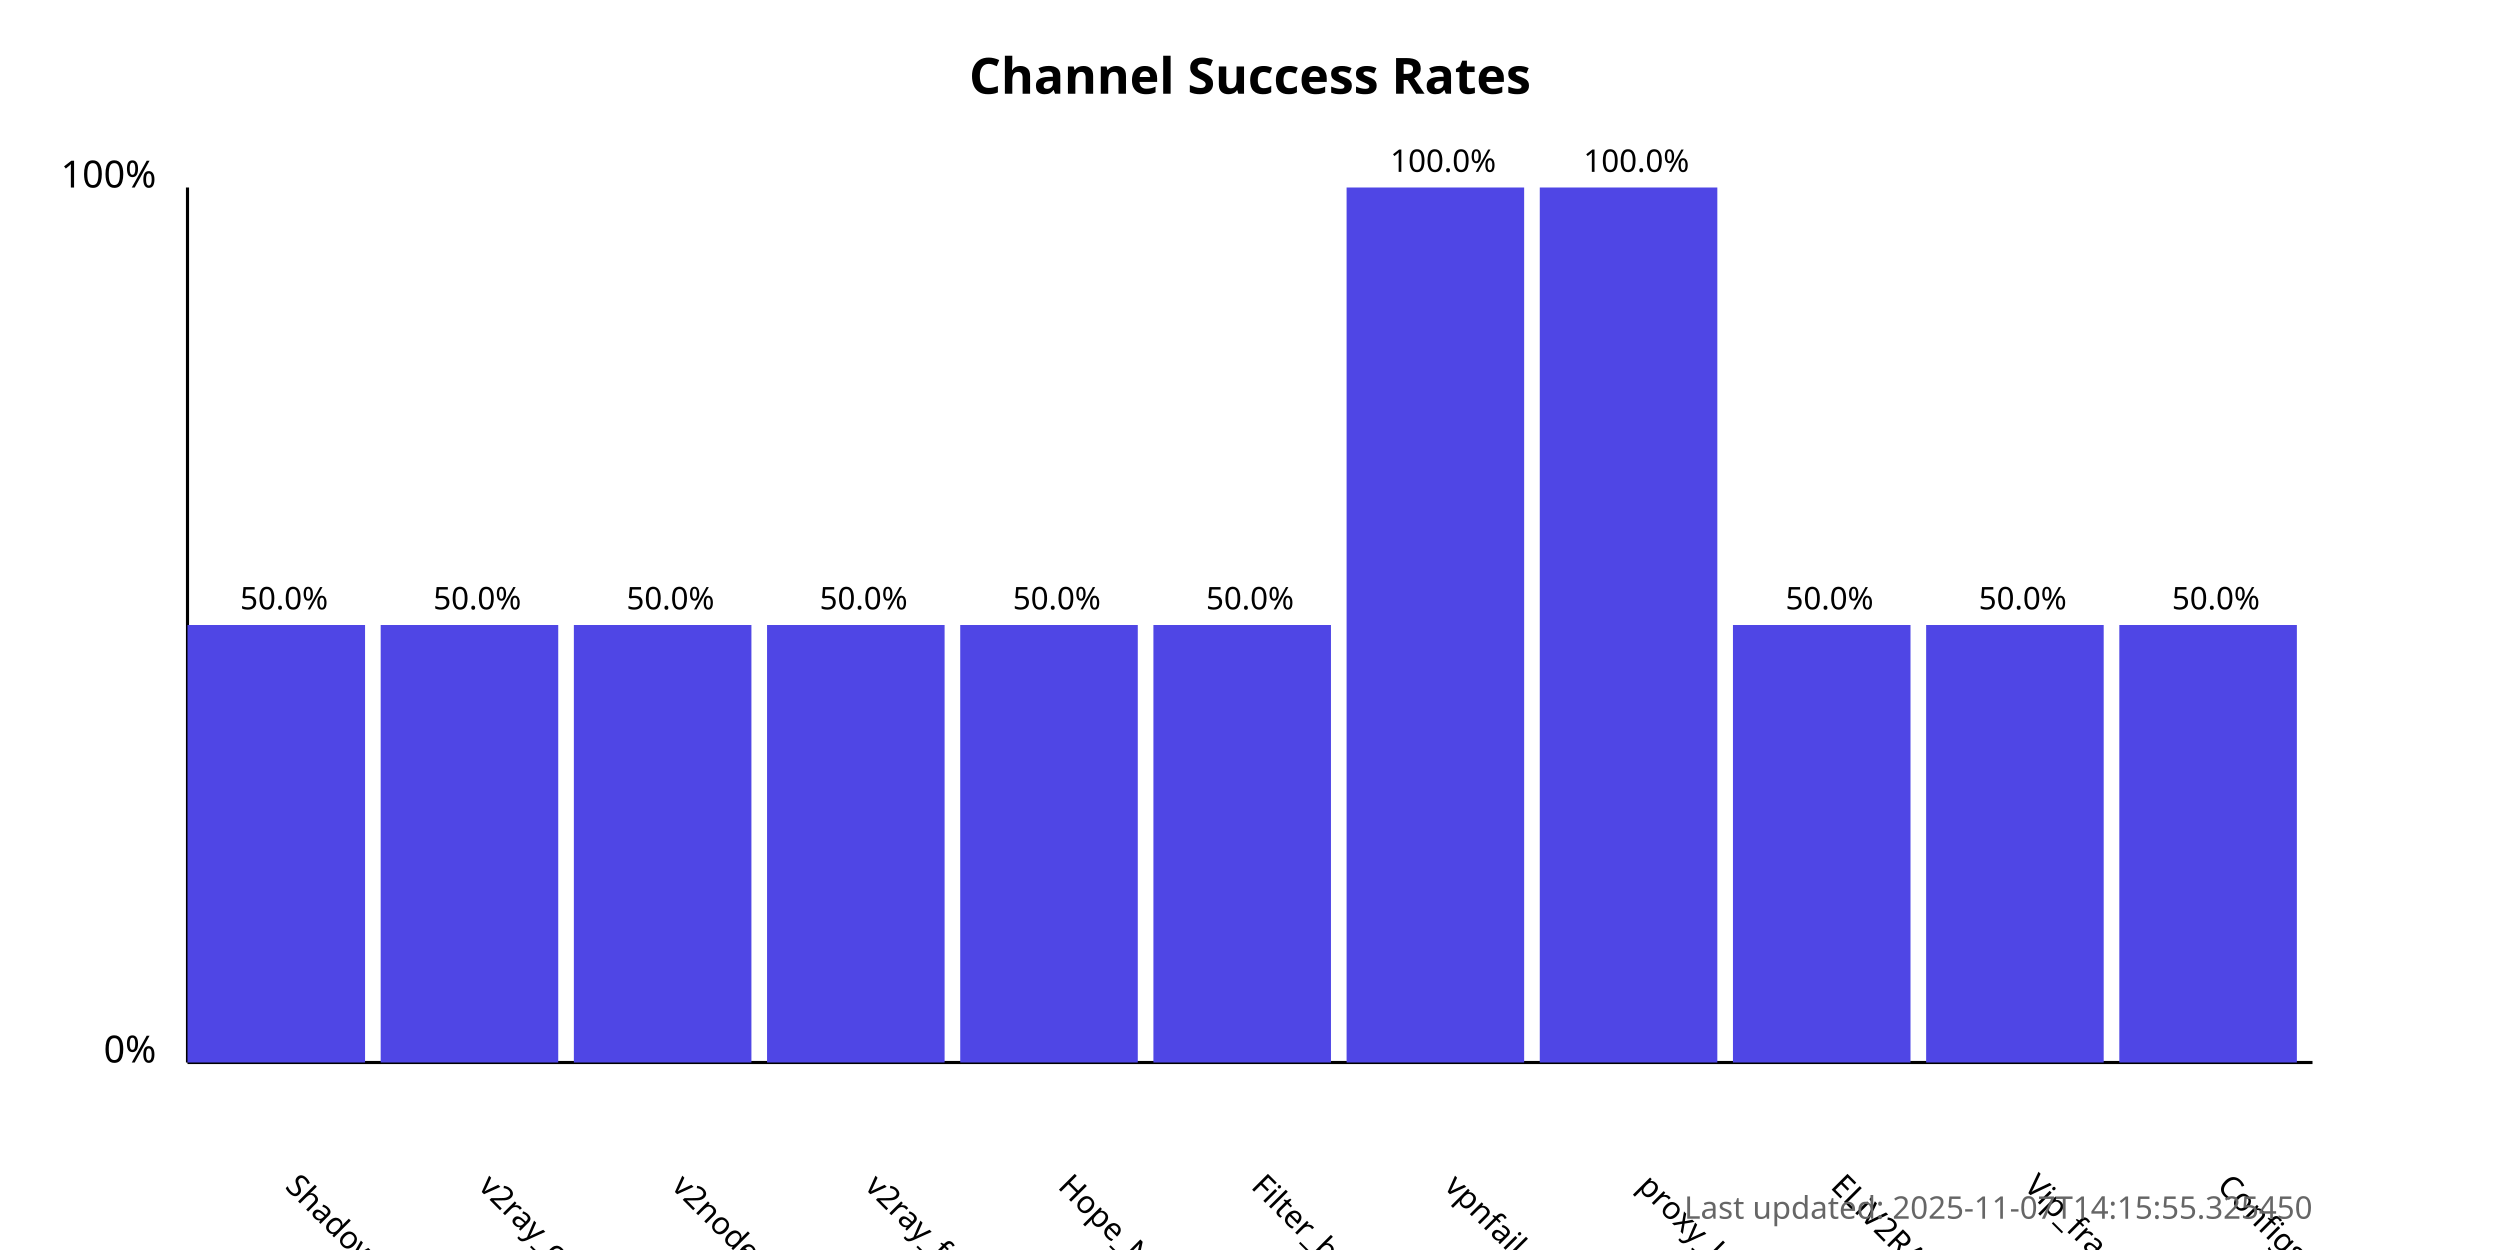
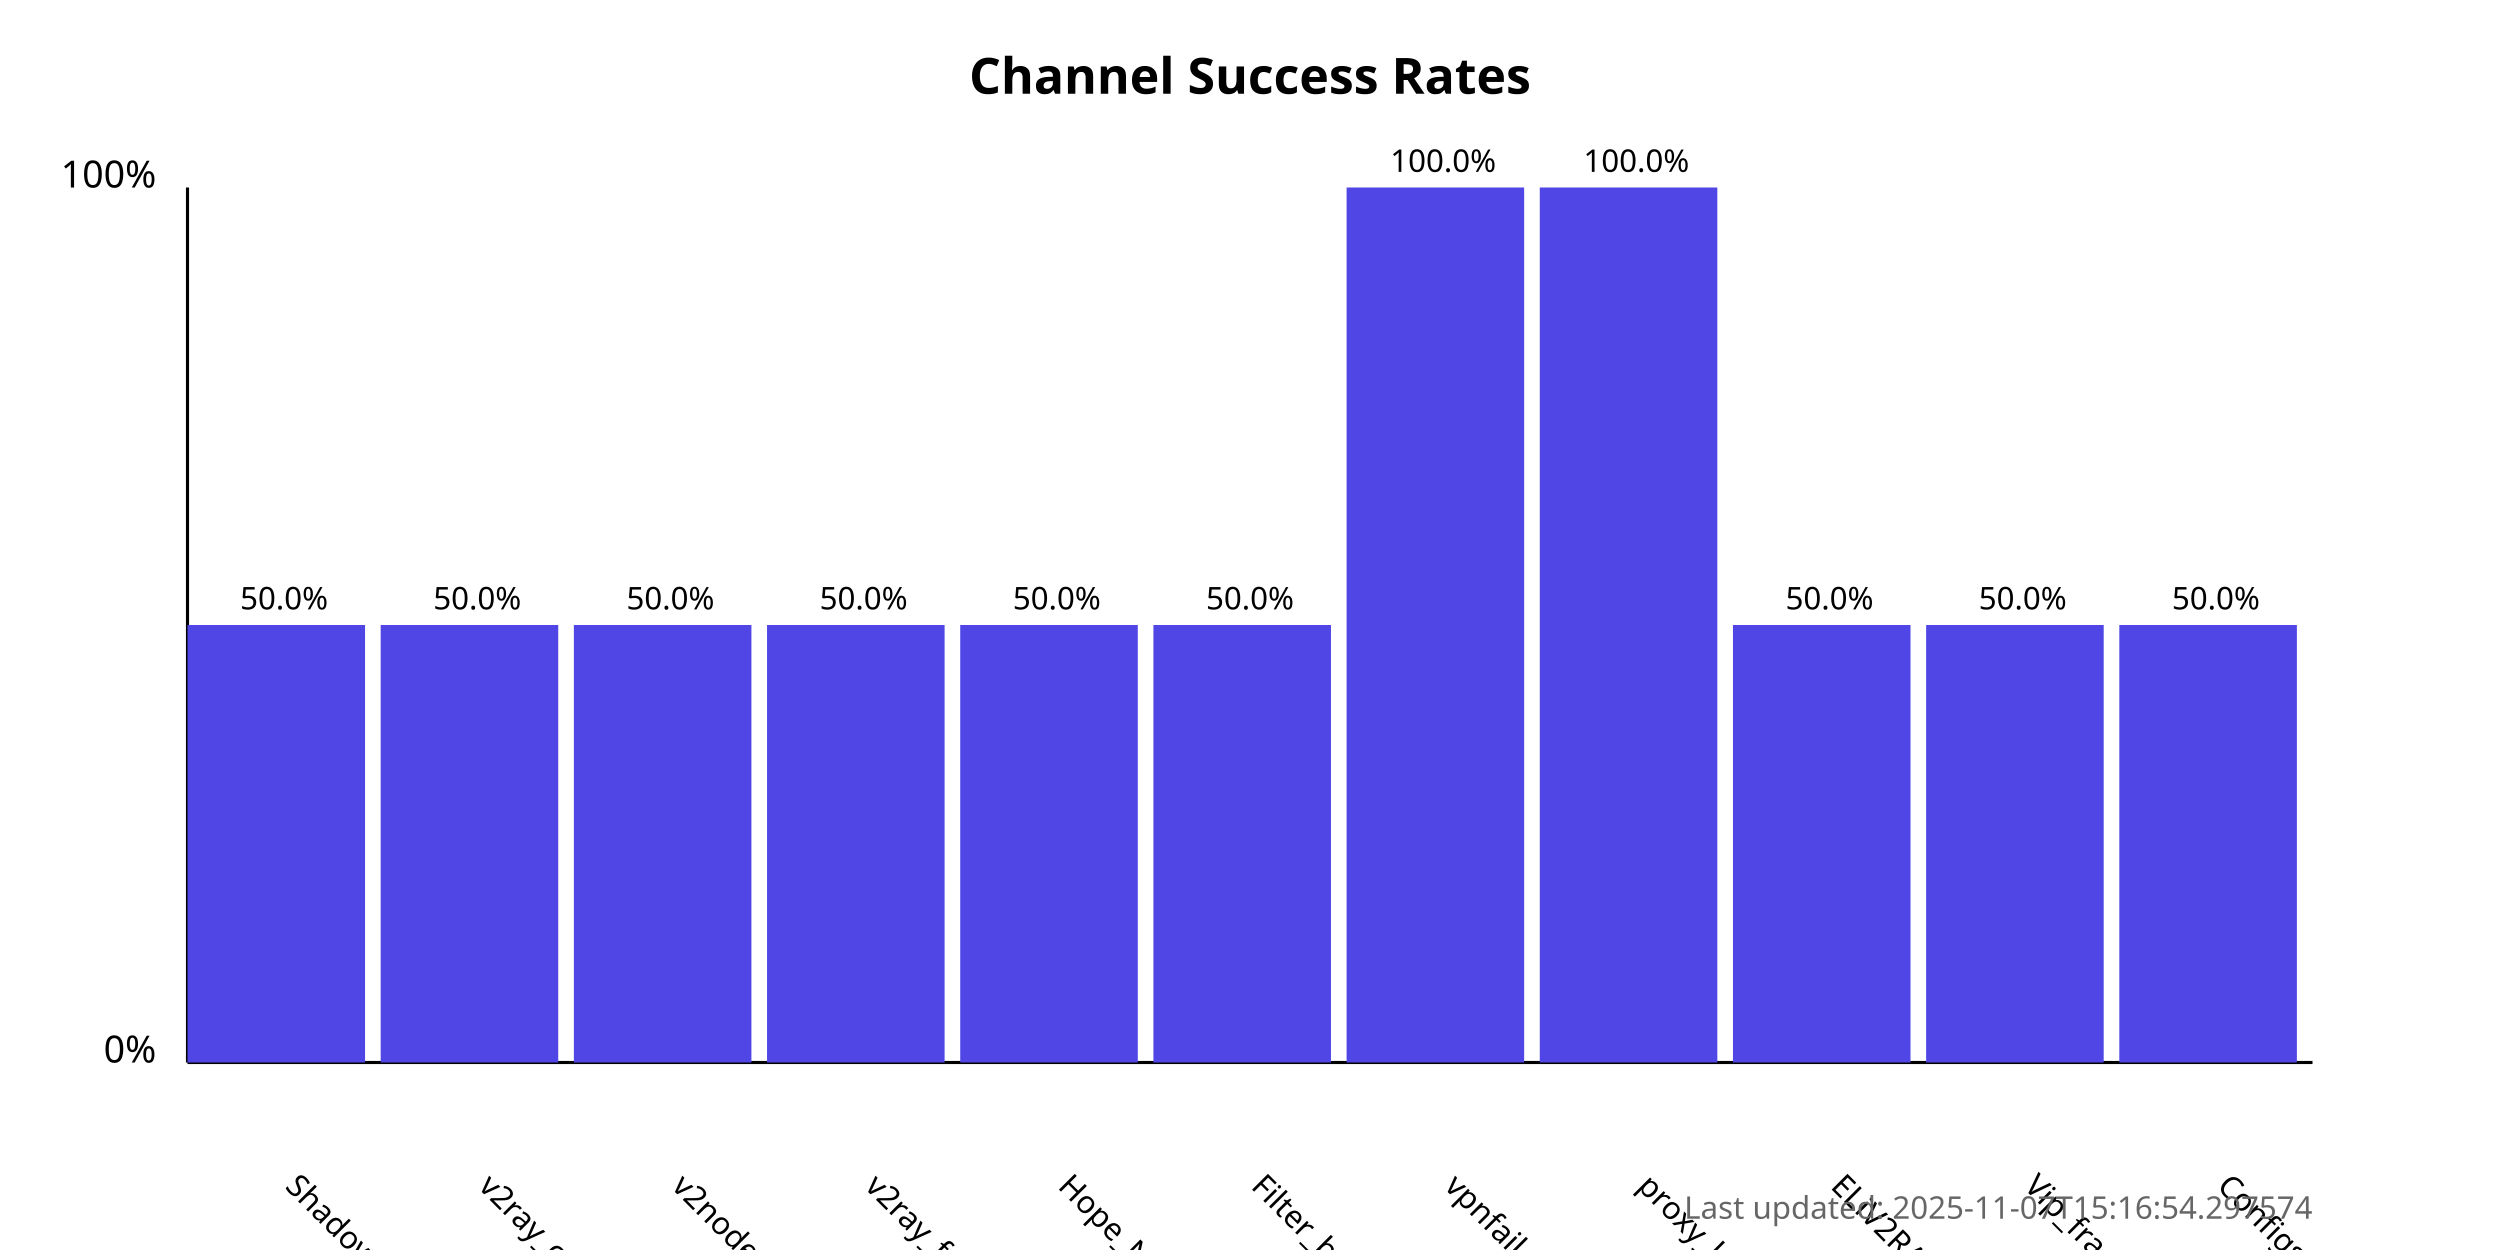
<svg xmlns="http://www.w3.org/2000/svg" width="800" height="400">
  <style>
            .chart-title { font: bold 16px sans-serif; }
            .axis-label { font: 12px sans-serif; }
            .tick-label { font: 10px sans-serif; }
            .bar { fill: #4f46e5; }
            .bar:hover { fill: #6366f1; }
            .timestamp { font: 10px sans-serif; fill: #666; }
        </style>
  <text x="400.0" y="30" text-anchor="middle" class="chart-title">
            Channel Success Rates
        </text>
  <line x1="60" y1="340" x2="60" y2="60" stroke="black" stroke-width="1" />
  <line x1="60" y1="340" x2="740" y2="340" stroke="black" stroke-width="1" />
  <text x="50" y="340" text-anchor="end" class="axis-label">0%</text>
  <text x="50" y="60" text-anchor="end" class="axis-label">100%</text>
  <g>
    <rect x="60" y="200.0" width="56.818" height="140.0" class="bar" />
    <text x="90.909" y="380" transform="rotate(45, 90.90909, 380)" text-anchor="start" class="tick-label">
                ShadowProxy66
            </text>
    <text x="90.909" y="195.0" text-anchor="middle" class="tick-label">
                50.0%
            </text>
  </g>
  <g>
    <rect x="121.818" y="200.0" width="56.818" height="140.0" class="bar" />
    <text x="152.727" y="380" transform="rotate(45, 152.7273, 380)" text-anchor="start" class="tick-label">
                v2ray_configs_pool
            </text>
    <text x="152.727" y="195.0" text-anchor="middle" class="tick-label">
                50.0%
            </text>
  </g>
  <g>
    <rect x="183.636" y="200.0" width="56.818" height="140.0" class="bar" />
    <text x="214.545" y="380" transform="rotate(45, 214.5455, 380)" text-anchor="start" class="tick-label">
                v2nodes
            </text>
    <text x="214.545" y="195.0" text-anchor="middle" class="tick-label">
                50.0%
            </text>
  </g>
  <g>
    <rect x="245.455" y="200.0" width="56.818" height="140.0" class="bar" />
    <text x="276.364" y="380" transform="rotate(45, 276.3636, 380)" text-anchor="start" class="tick-label">
                v2ray_free_conf
            </text>
    <text x="276.364" y="195.0" text-anchor="middle" class="tick-label">
                50.0%
            </text>
  </g>
  <g>
    <rect x="307.273" y="200.0" width="56.818" height="140.0" class="bar" />
    <text x="338.182" y="380" transform="rotate(45, 338.1818, 380)" text-anchor="start" class="tick-label">
                Hope_Net
            </text>
    <text x="338.182" y="195.0" text-anchor="middle" class="tick-label">
                50.0%
            </text>
  </g>
  <g>
    <rect x="369.091" y="200.0" width="56.818" height="140.0" class="bar" />
    <text x="400.0" y="380" transform="rotate(45, 400.0, 380)" text-anchor="start" class="tick-label">
                Filter_breaker
            </text>
    <text x="400.0" y="195.0" text-anchor="middle" class="tick-label">
                50.0%
            </text>
  </g>
  <g>
    <rect x="430.909" y="60.0" width="56.818" height="280.0" class="bar" />
    <text x="461.818" y="380" transform="rotate(45, 461.8182, 380)" text-anchor="start" class="tick-label">
                vpnfail_vless
            </text>
    <text x="461.818" y="55.0" text-anchor="middle" class="tick-label">
                100.0%
            </text>
  </g>
  <g>
    <rect x="492.727" y="60.0" width="56.818" height="280.0" class="bar" />
    <text x="523.636" y="380" transform="rotate(45, 523.6364, 380)" text-anchor="start" class="tick-label">
                proxy_kafee
            </text>
    <text x="523.636" y="55.0" text-anchor="middle" class="tick-label">
                100.0%
            </text>
  </g>
  <g>
    <rect x="554.545" y="200.0" width="56.818" height="140.0" class="bar" />
    <text x="585.455" y="380" transform="rotate(45, 585.4545, 380)" text-anchor="start" class="tick-label">
                ELiV2RAY
            </text>
    <text x="585.455" y="195.0" text-anchor="middle" class="tick-label">
                50.0%
            </text>
  </g>
  <g>
    <rect x="616.364" y="200.0" width="56.818" height="140.0" class="bar" />
    <text x="647.273" y="380" transform="rotate(45, 647.2727, 380)" text-anchor="start" class="tick-label">
                Vip_fragment_v2ray
            </text>
    <text x="647.273" y="195.0" text-anchor="middle" class="tick-label">
                50.0%
            </text>
  </g>
  <g>
    <rect x="678.182" y="200.0" width="56.818" height="140.0" class="bar" />
    <text x="709.091" y="380" transform="rotate(45, 709.0909, 380)" text-anchor="start" class="tick-label">
                ConfigsHubPlus
            </text>
    <text x="709.091" y="195.0" text-anchor="middle" class="tick-label">
                50.0%
            </text>
  </g>
  <text x="740" y="390" text-anchor="end" class="timestamp">
-             Last updated: 2025-11-07T14:15:55.325450
+             Last updated: 2025-11-07T15:16:54.297574
        </text>
</svg>
